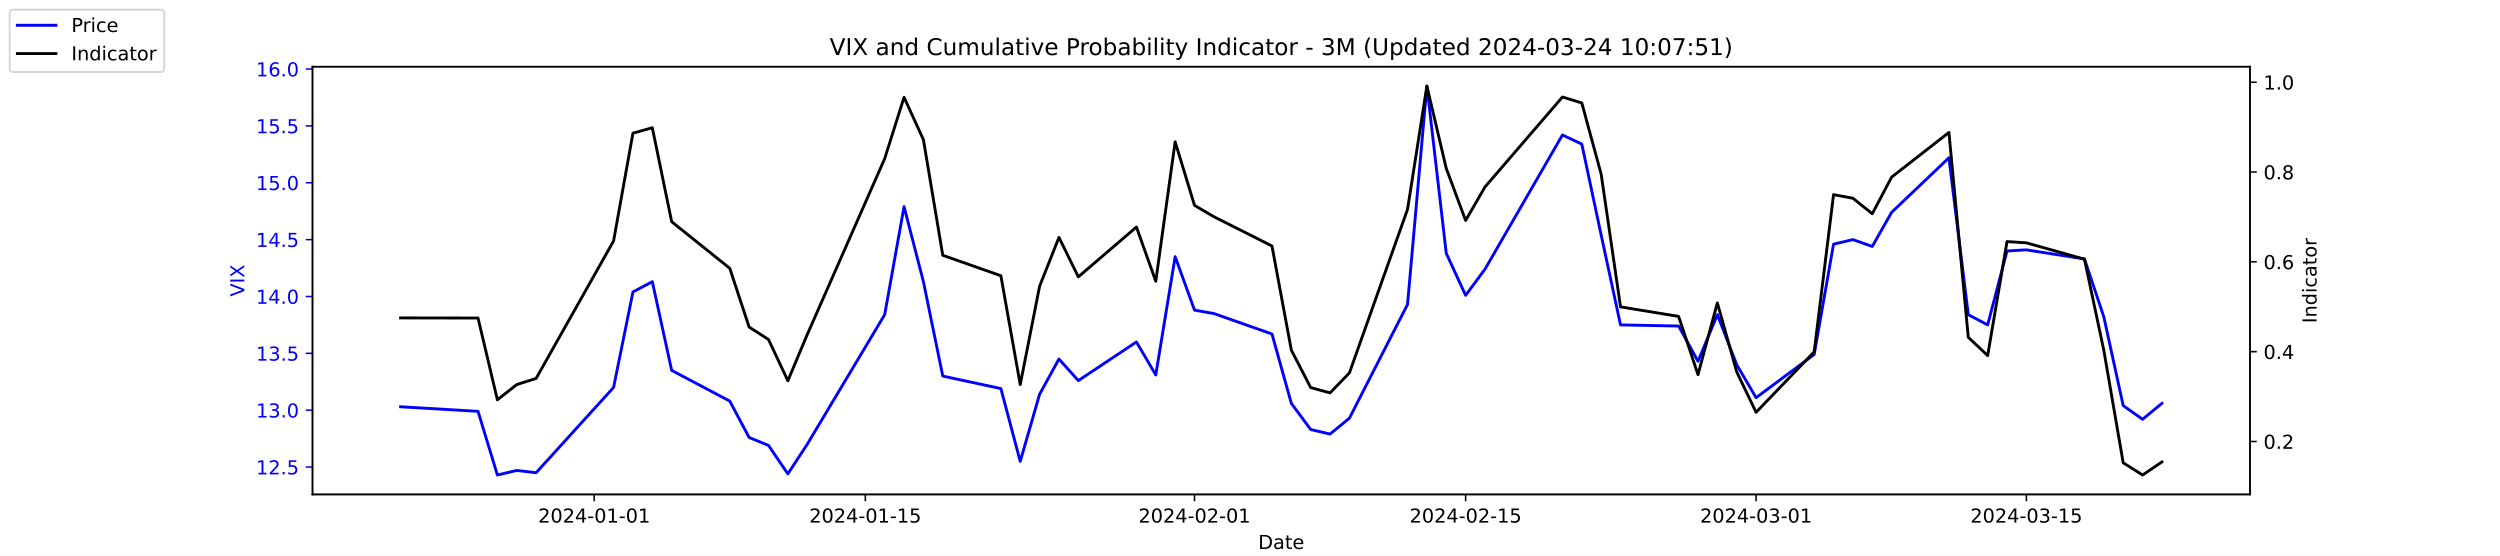
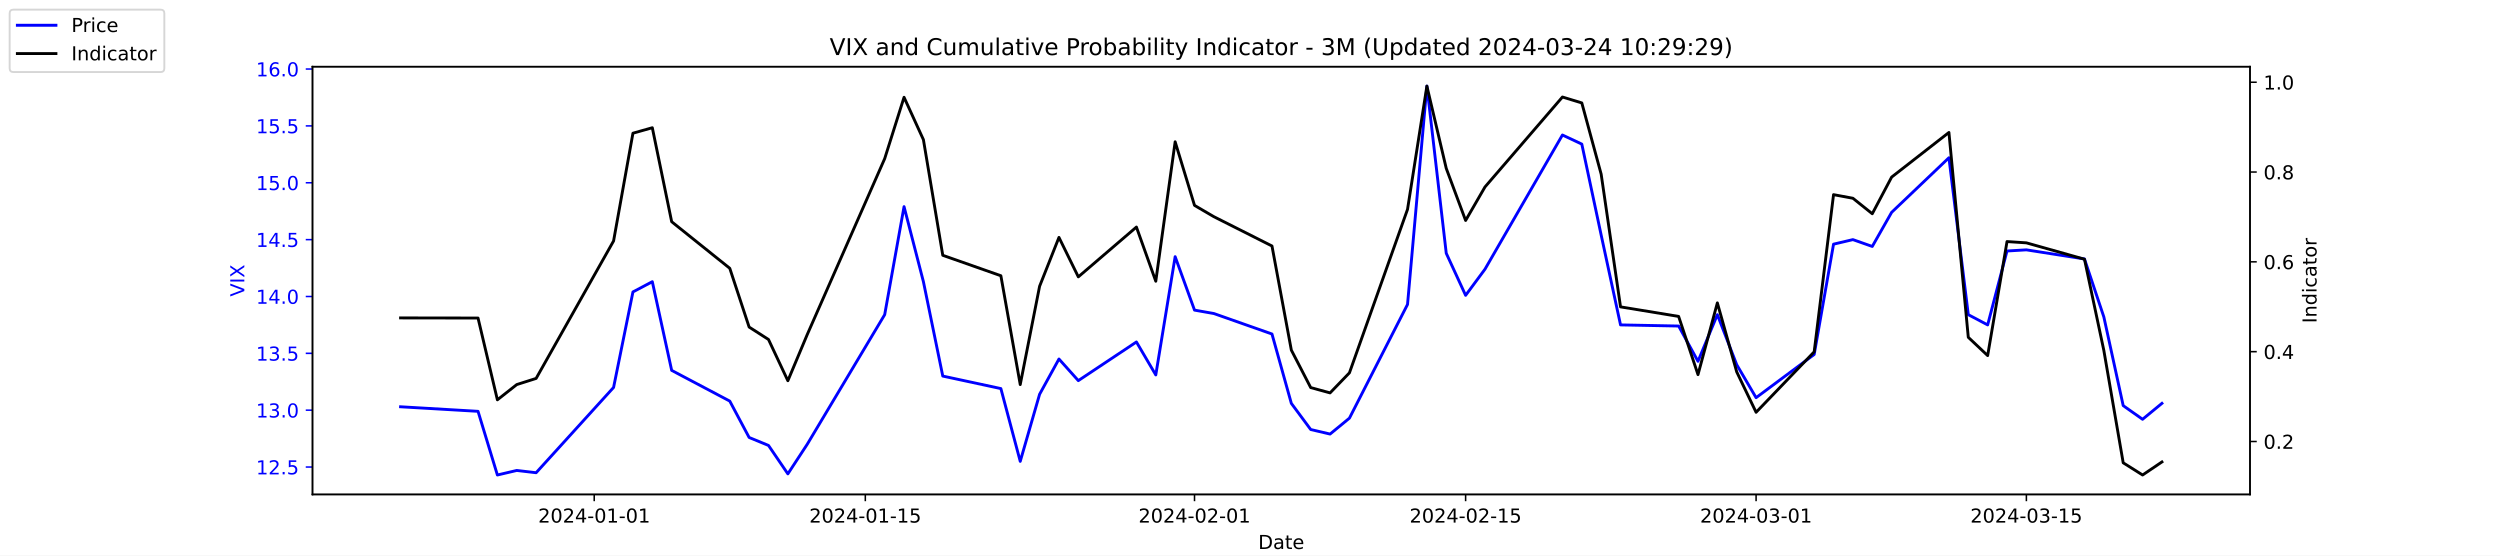
<svg xmlns="http://www.w3.org/2000/svg" xmlns:xlink="http://www.w3.org/1999/xlink" width="1296pt" height="288pt" viewBox="0 0 1296 288" version="1.1">
  <defs>
    <style type="text/css">*{stroke-linejoin: round; stroke-linecap: butt}</style>
  </defs>
  <g id="figure_1">
    <g id="patch_1">
      <path d="M 0 288  L 1296 288  L 1296 0  L 0 0  z " style="fill: #ffffff" />
    </g>
    <g id="axes_1">
      <g id="patch_2">
        <path d="M 162 256.32  L 1166.4 256.32  L 1166.4 34.56  L 162 34.56  z " style="fill: #ffffff" />
      </g>
      <g id="matplotlib.axis_1">
        <g id="xtick_1">
          <g id="line2d_1">
            <defs>
-               <path id="m70c6d968e6" d="M 0 0  L 0 3.5  " style="stroke: #000000; stroke-width: 0.8" />
+               <path id="m8b93d67612" d="M 0 0  L 0 3.5  " style="stroke: #000000; stroke-width: 0.8" />
            </defs>
            <g>
-               <use xlink:href="#m70c6d968e6" x="308.04" y="256.32" style="stroke: #000000; stroke-width: 0.8" />
+               <use xlink:href="#m8b93d67612" x="308.04" y="256.32" style="stroke: #000000; stroke-width: 0.8" />
            </g>
          </g>
          <g id="text_1">
            <g transform="translate(278.9824 270.9184) scale(0.1 -0.1)">
              <defs>
                <path id="DejaVuSans-32" d="M 1228 531  L 3431 531  L 3431 0  L 469 0  L 469 531  Q 828 903 1448 1529  Q 2069 2156 2228 2338  Q 2531 2678 2651 2914  Q 2772 3150 2772 3378  Q 2772 3750 2511 3984  Q 2250 4219 1831 4219  Q 1534 4219 1204 4116  Q 875 4013 500 3803  L 500 4441  Q 881 4594 1212 4672  Q 1544 4750 1819 4750  Q 2544 4750 2975 4387  Q 3406 4025 3406 3419  Q 3406 3131 3298 2873  Q 3191 2616 2906 2266  Q 2828 2175 2409 1742  Q 1991 1309 1228 531  z " transform="scale(0.015625)" />
                <path id="DejaVuSans-30" d="M 2034 4250  Q 1547 4250 1301 3770  Q 1056 3291 1056 2328  Q 1056 1369 1301 889  Q 1547 409 2034 409  Q 2525 409 2770 889  Q 3016 1369 3016 2328  Q 3016 3291 2770 3770  Q 2525 4250 2034 4250  z M 2034 4750  Q 2819 4750 3233 4129  Q 3647 3509 3647 2328  Q 3647 1150 3233 529  Q 2819 -91 2034 -91  Q 1250 -91 836 529  Q 422 1150 422 2328  Q 422 3509 836 4129  Q 1250 4750 2034 4750  z " transform="scale(0.015625)" />
                <path id="DejaVuSans-34" d="M 2419 4116  L 825 1625  L 2419 1625  L 2419 4116  z M 2253 4666  L 3047 4666  L 3047 1625  L 3713 1625  L 3713 1100  L 3047 1100  L 3047 0  L 2419 0  L 2419 1100  L 313 1100  L 313 1709  L 2253 4666  z " transform="scale(0.015625)" />
                <path id="DejaVuSans-2d" d="M 313 2009  L 1997 2009  L 1997 1497  L 313 1497  L 313 2009  z " transform="scale(0.015625)" />
                <path id="DejaVuSans-31" d="M 794 531  L 1825 531  L 1825 4091  L 703 3866  L 703 4441  L 1819 4666  L 2450 4666  L 2450 531  L 3481 531  L 3481 0  L 794 0  L 794 531  z " transform="scale(0.015625)" />
              </defs>
              <use xlink:href="#DejaVuSans-32" />
              <use xlink:href="#DejaVuSans-30" x="63.623" />
              <use xlink:href="#DejaVuSans-32" x="127.246" />
              <use xlink:href="#DejaVuSans-34" x="190.869" />
              <use xlink:href="#DejaVuSans-2d" x="254.492" />
              <use xlink:href="#DejaVuSans-30" x="290.576" />
              <use xlink:href="#DejaVuSans-31" x="354.199" />
              <use xlink:href="#DejaVuSans-2d" x="417.822" />
              <use xlink:href="#DejaVuSans-30" x="453.906" />
              <use xlink:href="#DejaVuSans-31" x="517.529" />
            </g>
          </g>
        </g>
        <g id="xtick_2">
          <g id="line2d_2">
            <g>
-               <use xlink:href="#m70c6d968e6" x="448.58" y="256.32" style="stroke: #000000; stroke-width: 0.8" />
+               <use xlink:href="#m8b93d67612" x="448.58" y="256.32" style="stroke: #000000; stroke-width: 0.8" />
            </g>
          </g>
          <g id="text_2">
            <g transform="translate(419.5222 270.9184) scale(0.1 -0.1)">
              <defs>
                <path id="DejaVuSans-35" d="M 691 4666  L 3169 4666  L 3169 4134  L 1269 4134  L 1269 2991  Q 1406 3038 1543 3061  Q 1681 3084 1819 3084  Q 2600 3084 3056 2656  Q 3513 2228 3513 1497  Q 3513 744 3044 326  Q 2575 -91 1722 -91  Q 1428 -91 1123 -41  Q 819 9 494 109  L 494 744  Q 775 591 1075 516  Q 1375 441 1709 441  Q 2250 441 2565 725  Q 2881 1009 2881 1497  Q 2881 1984 2565 2268  Q 2250 2553 1709 2553  Q 1456 2553 1204 2497  Q 953 2441 691 2322  L 691 4666  z " transform="scale(0.015625)" />
              </defs>
              <use xlink:href="#DejaVuSans-32" />
              <use xlink:href="#DejaVuSans-30" x="63.623" />
              <use xlink:href="#DejaVuSans-32" x="127.246" />
              <use xlink:href="#DejaVuSans-34" x="190.869" />
              <use xlink:href="#DejaVuSans-2d" x="254.492" />
              <use xlink:href="#DejaVuSans-30" x="290.576" />
              <use xlink:href="#DejaVuSans-31" x="354.199" />
              <use xlink:href="#DejaVuSans-2d" x="417.822" />
              <use xlink:href="#DejaVuSans-31" x="453.906" />
              <use xlink:href="#DejaVuSans-35" x="517.529" />
            </g>
          </g>
        </g>
        <g id="xtick_3">
          <g id="line2d_3">
            <g>
-               <use xlink:href="#m70c6d968e6" x="619.236" y="256.32" style="stroke: #000000; stroke-width: 0.8" />
+               <use xlink:href="#m8b93d67612" x="619.236" y="256.32" style="stroke: #000000; stroke-width: 0.8" />
            </g>
          </g>
          <g id="text_3">
            <g transform="translate(590.1778 270.9184) scale(0.1 -0.1)">
              <use xlink:href="#DejaVuSans-32" />
              <use xlink:href="#DejaVuSans-30" x="63.623" />
              <use xlink:href="#DejaVuSans-32" x="127.246" />
              <use xlink:href="#DejaVuSans-34" x="190.869" />
              <use xlink:href="#DejaVuSans-2d" x="254.492" />
              <use xlink:href="#DejaVuSans-30" x="290.576" />
              <use xlink:href="#DejaVuSans-32" x="354.199" />
              <use xlink:href="#DejaVuSans-2d" x="417.822" />
              <use xlink:href="#DejaVuSans-30" x="453.906" />
              <use xlink:href="#DejaVuSans-31" x="517.529" />
            </g>
          </g>
        </g>
        <g id="xtick_4">
          <g id="line2d_4">
            <g>
-               <use xlink:href="#m70c6d968e6" x="759.775" y="256.32" style="stroke: #000000; stroke-width: 0.8" />
+               <use xlink:href="#m8b93d67612" x="759.775" y="256.32" style="stroke: #000000; stroke-width: 0.8" />
            </g>
          </g>
          <g id="text_4">
            <g transform="translate(730.7177 270.9184) scale(0.1 -0.1)">
              <use xlink:href="#DejaVuSans-32" />
              <use xlink:href="#DejaVuSans-30" x="63.623" />
              <use xlink:href="#DejaVuSans-32" x="127.246" />
              <use xlink:href="#DejaVuSans-34" x="190.869" />
              <use xlink:href="#DejaVuSans-2d" x="254.492" />
              <use xlink:href="#DejaVuSans-30" x="290.576" />
              <use xlink:href="#DejaVuSans-32" x="354.199" />
              <use xlink:href="#DejaVuSans-2d" x="417.822" />
              <use xlink:href="#DejaVuSans-31" x="453.906" />
              <use xlink:href="#DejaVuSans-35" x="517.529" />
            </g>
          </g>
        </g>
        <g id="xtick_5">
          <g id="line2d_5">
            <g>
-               <use xlink:href="#m70c6d968e6" x="910.354" y="256.32" style="stroke: #000000; stroke-width: 0.8" />
+               <use xlink:href="#m8b93d67612" x="910.354" y="256.32" style="stroke: #000000; stroke-width: 0.8" />
            </g>
          </g>
          <g id="text_5">
            <g transform="translate(881.2961 270.9184) scale(0.1 -0.1)">
              <defs>
                <path id="DejaVuSans-33" d="M 2597 2516  Q 3050 2419 3304 2112  Q 3559 1806 3559 1356  Q 3559 666 3084 287  Q 2609 -91 1734 -91  Q 1441 -91 1130 -33  Q 819 25 488 141  L 488 750  Q 750 597 1062 519  Q 1375 441 1716 441  Q 2309 441 2620 675  Q 2931 909 2931 1356  Q 2931 1769 2642 2001  Q 2353 2234 1838 2234  L 1294 2234  L 1294 2753  L 1863 2753  Q 2328 2753 2575 2939  Q 2822 3125 2822 3475  Q 2822 3834 2567 4026  Q 2313 4219 1838 4219  Q 1578 4219 1281 4162  Q 984 4106 628 3988  L 628 4550  Q 988 4650 1302 4700  Q 1616 4750 1894 4750  Q 2613 4750 3031 4423  Q 3450 4097 3450 3541  Q 3450 3153 3228 2886  Q 3006 2619 2597 2516  z " transform="scale(0.015625)" />
              </defs>
              <use xlink:href="#DejaVuSans-32" />
              <use xlink:href="#DejaVuSans-30" x="63.623" />
              <use xlink:href="#DejaVuSans-32" x="127.246" />
              <use xlink:href="#DejaVuSans-34" x="190.869" />
              <use xlink:href="#DejaVuSans-2d" x="254.492" />
              <use xlink:href="#DejaVuSans-30" x="290.576" />
              <use xlink:href="#DejaVuSans-33" x="354.199" />
              <use xlink:href="#DejaVuSans-2d" x="417.822" />
              <use xlink:href="#DejaVuSans-30" x="453.906" />
              <use xlink:href="#DejaVuSans-31" x="517.529" />
            </g>
          </g>
        </g>
        <g id="xtick_6">
          <g id="line2d_6">
            <g>
-               <use xlink:href="#m70c6d968e6" x="1050.476" y="256.32" style="stroke: #000000; stroke-width: 0.8" />
+               <use xlink:href="#m8b93d67612" x="1050.476" y="256.32" style="stroke: #000000; stroke-width: 0.8" />
            </g>
          </g>
          <g id="text_6">
            <g transform="translate(1021.418 270.9184) scale(0.1 -0.1)">
              <use xlink:href="#DejaVuSans-32" />
              <use xlink:href="#DejaVuSans-30" x="63.623" />
              <use xlink:href="#DejaVuSans-32" x="127.246" />
              <use xlink:href="#DejaVuSans-34" x="190.869" />
              <use xlink:href="#DejaVuSans-2d" x="254.492" />
              <use xlink:href="#DejaVuSans-30" x="290.576" />
              <use xlink:href="#DejaVuSans-33" x="354.199" />
              <use xlink:href="#DejaVuSans-2d" x="417.822" />
              <use xlink:href="#DejaVuSans-31" x="453.906" />
              <use xlink:href="#DejaVuSans-35" x="517.529" />
            </g>
          </g>
        </g>
        <g id="text_7">
          <g transform="translate(652.2492 284.5966) scale(0.1 -0.1)">
            <defs>
              <path id="DejaVuSans-44" d="M 1259 4147  L 1259 519  L 2022 519  Q 2988 519 3436 956  Q 3884 1394 3884 2338  Q 3884 3275 3436 3711  Q 2988 4147 2022 4147  L 1259 4147  z M 628 4666  L 1925 4666  Q 3281 4666 3915 4102  Q 4550 3538 4550 2338  Q 4550 1131 3912 565  Q 3275 0 1925 0  L 628 0  L 628 4666  z " transform="scale(0.015625)" />
              <path id="DejaVuSans-61" d="M 2194 1759  Q 1497 1759 1228 1600  Q 959 1441 959 1056  Q 959 750 1161 570  Q 1363 391 1709 391  Q 2188 391 2477 730  Q 2766 1069 2766 1631  L 2766 1759  L 2194 1759  z M 3341 1997  L 3341 0  L 2766 0  L 2766 531  Q 2569 213 2275 61  Q 1981 -91 1556 -91  Q 1019 -91 701 211  Q 384 513 384 1019  Q 384 1609 779 1909  Q 1175 2209 1959 2209  L 2766 2209  L 2766 2266  Q 2766 2663 2505 2880  Q 2244 3097 1772 3097  Q 1472 3097 1187 3025  Q 903 2953 641 2809  L 641 3341  Q 956 3463 1253 3523  Q 1550 3584 1831 3584  Q 2591 3584 2966 3190  Q 3341 2797 3341 1997  z " transform="scale(0.015625)" />
              <path id="DejaVuSans-74" d="M 1172 4494  L 1172 3500  L 2356 3500  L 2356 3053  L 1172 3053  L 1172 1153  Q 1172 725 1289 603  Q 1406 481 1766 481  L 2356 481  L 2356 0  L 1766 0  Q 1100 0 847 248  Q 594 497 594 1153  L 594 3053  L 172 3053  L 172 3500  L 594 3500  L 594 4494  L 1172 4494  z " transform="scale(0.015625)" />
              <path id="DejaVuSans-65" d="M 3597 1894  L 3597 1613  L 953 1613  Q 991 1019 1311 708  Q 1631 397 2203 397  Q 2534 397 2845 478  Q 3156 559 3463 722  L 3463 178  Q 3153 47 2828 -22  Q 2503 -91 2169 -91  Q 1331 -91 842 396  Q 353 884 353 1716  Q 353 2575 817 3079  Q 1281 3584 2069 3584  Q 2775 3584 3186 3129  Q 3597 2675 3597 1894  z M 3022 2063  Q 3016 2534 2758 2815  Q 2500 3097 2075 3097  Q 1594 3097 1305 2825  Q 1016 2553 972 2059  L 3022 2063  z " transform="scale(0.015625)" />
            </defs>
            <use xlink:href="#DejaVuSans-44" />
            <use xlink:href="#DejaVuSans-61" x="77.002" />
            <use xlink:href="#DejaVuSans-74" x="138.281" />
            <use xlink:href="#DejaVuSans-65" x="177.49" />
          </g>
        </g>
      </g>
      <g id="matplotlib.axis_2">
        <g id="ytick_1">
          <g id="line2d_7">
            <defs>
-               <path id="m05bf8fa65f" d="M 0 0  L -3.5 0  " style="stroke: #0000ff; stroke-width: 0.8" />
+               <path id="mfeb96a9698" d="M 0 0  L -3.5 0  " style="stroke: #0000ff; stroke-width: 0.8" />
            </defs>
            <g>
-               <use xlink:href="#m05bf8fa65f" x="162" y="242.114" style="fill: #0000ff; stroke: #0000ff; stroke-width: 0.8" />
+               <use xlink:href="#mfeb96a9698" x="162" y="242.114" style="fill: #0000ff; stroke: #0000ff; stroke-width: 0.8" />
            </g>
          </g>
          <g id="text_8">
            <g style="fill: #0000ff" transform="translate(132.7344 245.9129) scale(0.1 -0.1)">
              <defs>
                <path id="DejaVuSans-2e" d="M 684 794  L 1344 794  L 1344 0  L 684 0  L 684 794  z " transform="scale(0.015625)" />
              </defs>
              <use xlink:href="#DejaVuSans-31" />
              <use xlink:href="#DejaVuSans-32" x="63.623" />
              <use xlink:href="#DejaVuSans-2e" x="127.246" />
              <use xlink:href="#DejaVuSans-35" x="159.033" />
            </g>
          </g>
        </g>
        <g id="ytick_2">
          <g id="line2d_8">
            <g>
-               <use xlink:href="#m05bf8fa65f" x="162" y="212.64" style="fill: #0000ff; stroke: #0000ff; stroke-width: 0.8" />
+               <use xlink:href="#mfeb96a9698" x="162" y="212.64" style="fill: #0000ff; stroke: #0000ff; stroke-width: 0.8" />
            </g>
          </g>
          <g id="text_9">
            <g style="fill: #0000ff" transform="translate(132.7344 216.4392) scale(0.1 -0.1)">
              <use xlink:href="#DejaVuSans-31" />
              <use xlink:href="#DejaVuSans-33" x="63.623" />
              <use xlink:href="#DejaVuSans-2e" x="127.246" />
              <use xlink:href="#DejaVuSans-30" x="159.033" />
            </g>
          </g>
        </g>
        <g id="ytick_3">
          <g id="line2d_9">
            <g>
-               <use xlink:href="#m05bf8fa65f" x="162" y="183.166" style="fill: #0000ff; stroke: #0000ff; stroke-width: 0.8" />
+               <use xlink:href="#mfeb96a9698" x="162" y="183.166" style="fill: #0000ff; stroke: #0000ff; stroke-width: 0.8" />
            </g>
          </g>
          <g id="text_10">
            <g style="fill: #0000ff" transform="translate(132.7344 186.9656) scale(0.1 -0.1)">
              <use xlink:href="#DejaVuSans-31" />
              <use xlink:href="#DejaVuSans-33" x="63.623" />
              <use xlink:href="#DejaVuSans-2e" x="127.246" />
              <use xlink:href="#DejaVuSans-35" x="159.033" />
            </g>
          </g>
        </g>
        <g id="ytick_4">
          <g id="line2d_10">
            <g>
-               <use xlink:href="#m05bf8fa65f" x="162" y="153.693" style="fill: #0000ff; stroke: #0000ff; stroke-width: 0.8" />
+               <use xlink:href="#mfeb96a9698" x="162" y="153.693" style="fill: #0000ff; stroke: #0000ff; stroke-width: 0.8" />
            </g>
          </g>
          <g id="text_11">
            <g style="fill: #0000ff" transform="translate(132.7344 157.4919) scale(0.1 -0.1)">
              <use xlink:href="#DejaVuSans-31" />
              <use xlink:href="#DejaVuSans-34" x="63.623" />
              <use xlink:href="#DejaVuSans-2e" x="127.246" />
              <use xlink:href="#DejaVuSans-30" x="159.033" />
            </g>
          </g>
        </g>
        <g id="ytick_5">
          <g id="line2d_11">
            <g>
-               <use xlink:href="#m05bf8fa65f" x="162" y="124.219" style="fill: #0000ff; stroke: #0000ff; stroke-width: 0.8" />
+               <use xlink:href="#mfeb96a9698" x="162" y="124.219" style="fill: #0000ff; stroke: #0000ff; stroke-width: 0.8" />
            </g>
          </g>
          <g id="text_12">
            <g style="fill: #0000ff" transform="translate(132.7344 128.0182) scale(0.1 -0.1)">
              <use xlink:href="#DejaVuSans-31" />
              <use xlink:href="#DejaVuSans-34" x="63.623" />
              <use xlink:href="#DejaVuSans-2e" x="127.246" />
              <use xlink:href="#DejaVuSans-35" x="159.033" />
            </g>
          </g>
        </g>
        <g id="ytick_6">
          <g id="line2d_12">
            <g>
-               <use xlink:href="#m05bf8fa65f" x="162" y="94.745" style="fill: #0000ff; stroke: #0000ff; stroke-width: 0.8" />
+               <use xlink:href="#mfeb96a9698" x="162" y="94.745" style="fill: #0000ff; stroke: #0000ff; stroke-width: 0.8" />
            </g>
          </g>
          <g id="text_13">
            <g style="fill: #0000ff" transform="translate(132.7344 98.5445) scale(0.1 -0.1)">
              <use xlink:href="#DejaVuSans-31" />
              <use xlink:href="#DejaVuSans-35" x="63.623" />
              <use xlink:href="#DejaVuSans-2e" x="127.246" />
              <use xlink:href="#DejaVuSans-30" x="159.033" />
            </g>
          </g>
        </g>
        <g id="ytick_7">
          <g id="line2d_13">
            <g>
-               <use xlink:href="#m05bf8fa65f" x="162" y="65.272" style="fill: #0000ff; stroke: #0000ff; stroke-width: 0.8" />
+               <use xlink:href="#mfeb96a9698" x="162" y="65.272" style="fill: #0000ff; stroke: #0000ff; stroke-width: 0.8" />
            </g>
          </g>
          <g id="text_14">
            <g style="fill: #0000ff" transform="translate(132.7344 69.07082) scale(0.1 -0.1)">
              <use xlink:href="#DejaVuSans-31" />
              <use xlink:href="#DejaVuSans-35" x="63.623" />
              <use xlink:href="#DejaVuSans-2e" x="127.246" />
              <use xlink:href="#DejaVuSans-35" x="159.033" />
            </g>
          </g>
        </g>
        <g id="ytick_8">
          <g id="line2d_14">
            <g>
-               <use xlink:href="#m05bf8fa65f" x="162" y="35.798" style="fill: #0000ff; stroke: #0000ff; stroke-width: 0.8" />
+               <use xlink:href="#mfeb96a9698" x="162" y="35.798" style="fill: #0000ff; stroke: #0000ff; stroke-width: 0.8" />
            </g>
          </g>
          <g id="text_15">
            <g style="fill: #0000ff" transform="translate(132.7344 39.59714) scale(0.1 -0.1)">
              <defs>
                <path id="DejaVuSans-36" d="M 2113 2584  Q 1688 2584 1439 2293  Q 1191 2003 1191 1497  Q 1191 994 1439 701  Q 1688 409 2113 409  Q 2538 409 2786 701  Q 3034 994 3034 1497  Q 3034 2003 2786 2293  Q 2538 2584 2113 2584  z M 3366 4563  L 3366 3988  Q 3128 4100 2886 4159  Q 2644 4219 2406 4219  Q 1781 4219 1451 3797  Q 1122 3375 1075 2522  Q 1259 2794 1537 2939  Q 1816 3084 2150 3084  Q 2853 3084 3261 2657  Q 3669 2231 3669 1497  Q 3669 778 3244 343  Q 2819 -91 2113 -91  Q 1303 -91 875 529  Q 447 1150 447 2328  Q 447 3434 972 4092  Q 1497 4750 2381 4750  Q 2619 4750 2861 4703  Q 3103 4656 3366 4563  z " transform="scale(0.015625)" />
              </defs>
              <use xlink:href="#DejaVuSans-31" />
              <use xlink:href="#DejaVuSans-36" x="63.623" />
              <use xlink:href="#DejaVuSans-2e" x="127.246" />
              <use xlink:href="#DejaVuSans-30" x="159.033" />
            </g>
          </g>
        </g>
        <g id="text_16">
          <g style="fill: #0000ff" transform="translate(126.6547 153.7603) rotate(-90) scale(0.1 -0.1)">
            <defs>
              <path id="DejaVuSans-56" d="M 1831 0  L 50 4666  L 709 4666  L 2188 738  L 3669 4666  L 4325 4666  L 2547 0  L 1831 0  z " transform="scale(0.015625)" />
              <path id="DejaVuSans-49" d="M 628 4666  L 1259 4666  L 1259 0  L 628 0  L 628 4666  z " transform="scale(0.015625)" />
              <path id="DejaVuSans-58" d="M 403 4666  L 1081 4666  L 2241 2931  L 3406 4666  L 4084 4666  L 2584 2425  L 4184 0  L 3506 0  L 2194 1984  L 872 0  L 191 0  L 1856 2491  L 403 4666  z " transform="scale(0.015625)" />
            </defs>
            <use xlink:href="#DejaVuSans-56" />
            <use xlink:href="#DejaVuSans-49" x="68.408" />
            <use xlink:href="#DejaVuSans-58" x="97.9" />
          </g>
        </g>
      </g>
      <g id="line2d_15">
-         <path d="M 207.655 210.872  L 247.809 213.23  L 257.847 246.24  L 267.886 243.882  L 277.924 245.061  L 318.079 200.851  L 328.117 151.335  L 338.156 146.029  L 348.194 192.008  L 378.31 207.924  L 388.349 226.787  L 398.387 230.914  L 408.426 245.651  L 418.464 230.324  L 458.619 163.124  L 468.657 107.124  L 478.696 146.029  L 488.734 194.956  L 518.85 201.44  L 528.889 239.166  L 538.927 204.387  L 548.966 186.114  L 559.004 197.314  L 589.12 177.272  L 599.158 194.366  L 609.197 133.061  L 619.236 160.766  L 629.274 162.535  L 659.39 173.145  L 669.428 209.103  L 679.467 222.661  L 689.506 225.019  L 699.544 216.766  L 729.66 157.819  L 739.698 44.64  L 749.737 131.293  L 759.775 153.103  L 769.814 139.545  L 809.968 69.987  L 820.007 74.703  L 830.045 121.861  L 840.084 168.429  L 870.2 169.019  L 880.238 187.293  L 890.277 163.124  L 900.315 189.061  L 910.354 206.156  L 940.47 183.756  L 950.508 126.577  L 960.547 124.219  L 970.585 127.756  L 980.624 110.072  L 1010.321 81.777  L 1020.36 163.124  L 1030.398 168.429  L 1040.437 130.114  L 1050.476 129.524  L 1080.591 134.24  L 1090.63 164.303  L 1100.668 210.282  L 1110.707 217.356  L 1120.745 209.103  " clip-path="url(#p8cb2052881)" style="fill: none; stroke: #0000ff; stroke-width: 1.5; stroke-linecap: square" />
+         <path d="M 207.655 210.872  L 247.809 213.23  L 257.847 246.24  L 267.886 243.882  L 277.924 245.061  L 318.079 200.851  L 328.117 151.335  L 338.156 146.029  L 348.194 192.008  L 378.31 207.924  L 388.349 226.787  L 398.387 230.914  L 408.426 245.651  L 418.464 230.324  L 458.619 163.124  L 468.657 107.124  L 478.696 146.029  L 488.734 194.956  L 518.85 201.44  L 528.889 239.166  L 538.927 204.387  L 548.966 186.114  L 559.004 197.314  L 589.12 177.272  L 599.158 194.366  L 609.197 133.061  L 619.236 160.766  L 629.274 162.535  L 659.39 173.145  L 669.428 209.103  L 679.467 222.661  L 689.506 225.019  L 699.544 216.766  L 729.66 157.819  L 739.698 44.64  L 749.737 131.293  L 759.775 153.103  L 769.814 139.545  L 809.968 69.987  L 820.007 74.703  L 830.045 121.861  L 840.084 168.429  L 870.2 169.019  L 880.238 187.293  L 890.277 163.124  L 900.315 189.061  L 910.354 206.156  L 940.47 183.756  L 950.508 126.577  L 960.547 124.219  L 970.585 127.756  L 980.624 110.072  L 1010.321 81.777  L 1020.36 163.124  L 1030.398 168.429  L 1040.437 130.114  L 1050.476 129.524  L 1080.591 134.24  L 1090.63 164.303  L 1100.668 210.282  L 1110.707 217.356  L 1120.745 209.103  " clip-path="url(#pe2605abf0c)" style="fill: none; stroke: #0000ff; stroke-width: 1.5; stroke-linecap: square" />
      </g>
      <g id="patch_3">
        <path d="M 162 256.32  L 162 34.56  " style="fill: none; stroke: #000000; stroke-width: 0.8; stroke-linejoin: miter; stroke-linecap: square" />
      </g>
      <g id="patch_4">
        <path d="M 1166.4 256.32  L 1166.4 34.56  " style="fill: none; stroke: #000000; stroke-width: 0.8; stroke-linejoin: miter; stroke-linecap: square" />
      </g>
      <g id="patch_5">
        <path d="M 162 256.32  L 1166.4 256.32  " style="fill: none; stroke: #000000; stroke-width: 0.8; stroke-linejoin: miter; stroke-linecap: square" />
      </g>
      <g id="patch_6">
        <path d="M 162 34.56  L 1166.4 34.56  " style="fill: none; stroke: #000000; stroke-width: 0.8; stroke-linejoin: miter; stroke-linecap: square" />
      </g>
    </g>
    <g id="axes_2">
      <g id="matplotlib.axis_3">
        <g id="ytick_9">
          <g id="line2d_16">
            <defs>
-               <path id="m23b1161684" d="M 0 0  L 3.5 0  " style="stroke: #000000; stroke-width: 0.8" />
+               <path id="m083ac31905" d="M 0 0  L 3.5 0  " style="stroke: #000000; stroke-width: 0.8" />
            </defs>
            <g>
-               <use xlink:href="#m23b1161684" x="1166.4" y="228.861" style="stroke: #000000; stroke-width: 0.8" />
+               <use xlink:href="#m083ac31905" x="1166.4" y="228.861" style="stroke: #000000; stroke-width: 0.8" />
            </g>
          </g>
          <g id="text_17">
            <g transform="translate(1173.4 232.6604) scale(0.1 -0.1)">
              <use xlink:href="#DejaVuSans-30" />
              <use xlink:href="#DejaVuSans-2e" x="63.623" />
              <use xlink:href="#DejaVuSans-32" x="95.41" />
            </g>
          </g>
        </g>
        <g id="ytick_10">
          <g id="line2d_17">
            <g>
-               <use xlink:href="#m23b1161684" x="1166.4" y="182.303" style="stroke: #000000; stroke-width: 0.8" />
+               <use xlink:href="#m083ac31905" x="1166.4" y="182.303" style="stroke: #000000; stroke-width: 0.8" />
            </g>
          </g>
          <g id="text_18">
            <g transform="translate(1173.4 186.1018) scale(0.1 -0.1)">
              <use xlink:href="#DejaVuSans-30" />
              <use xlink:href="#DejaVuSans-2e" x="63.623" />
              <use xlink:href="#DejaVuSans-34" x="95.41" />
            </g>
          </g>
        </g>
        <g id="ytick_11">
          <g id="line2d_18">
            <g>
-               <use xlink:href="#m23b1161684" x="1166.4" y="135.744" style="stroke: #000000; stroke-width: 0.8" />
+               <use xlink:href="#m083ac31905" x="1166.4" y="135.744" style="stroke: #000000; stroke-width: 0.8" />
            </g>
          </g>
          <g id="text_19">
            <g transform="translate(1173.4 139.5431) scale(0.1 -0.1)">
              <use xlink:href="#DejaVuSans-30" />
              <use xlink:href="#DejaVuSans-2e" x="63.623" />
              <use xlink:href="#DejaVuSans-36" x="95.41" />
            </g>
          </g>
        </g>
        <g id="ytick_12">
          <g id="line2d_19">
            <g>
-               <use xlink:href="#m23b1161684" x="1166.4" y="89.185" style="stroke: #000000; stroke-width: 0.8" />
+               <use xlink:href="#m083ac31905" x="1166.4" y="89.185" style="stroke: #000000; stroke-width: 0.8" />
            </g>
          </g>
          <g id="text_20">
            <g transform="translate(1173.4 92.98443) scale(0.1 -0.1)">
              <defs>
                <path id="DejaVuSans-38" d="M 2034 2216  Q 1584 2216 1326 1975  Q 1069 1734 1069 1313  Q 1069 891 1326 650  Q 1584 409 2034 409  Q 2484 409 2743 651  Q 3003 894 3003 1313  Q 3003 1734 2745 1975  Q 2488 2216 2034 2216  z M 1403 2484  Q 997 2584 770 2862  Q 544 3141 544 3541  Q 544 4100 942 4425  Q 1341 4750 2034 4750  Q 2731 4750 3128 4425  Q 3525 4100 3525 3541  Q 3525 3141 3298 2862  Q 3072 2584 2669 2484  Q 3125 2378 3379 2068  Q 3634 1759 3634 1313  Q 3634 634 3220 271  Q 2806 -91 2034 -91  Q 1263 -91 848 271  Q 434 634 434 1313  Q 434 1759 690 2068  Q 947 2378 1403 2484  z M 1172 3481  Q 1172 3119 1398 2916  Q 1625 2713 2034 2713  Q 2441 2713 2670 2916  Q 2900 3119 2900 3481  Q 2900 3844 2670 4047  Q 2441 4250 2034 4250  Q 1625 4250 1398 4047  Q 1172 3844 1172 3481  z " transform="scale(0.015625)" />
              </defs>
              <use xlink:href="#DejaVuSans-30" />
              <use xlink:href="#DejaVuSans-2e" x="63.623" />
              <use xlink:href="#DejaVuSans-38" x="95.41" />
            </g>
          </g>
        </g>
        <g id="ytick_13">
          <g id="line2d_20">
            <g>
-               <use xlink:href="#m23b1161684" x="1166.4" y="42.627" style="stroke: #000000; stroke-width: 0.8" />
+               <use xlink:href="#m083ac31905" x="1166.4" y="42.627" style="stroke: #000000; stroke-width: 0.8" />
            </g>
          </g>
          <g id="text_21">
            <g transform="translate(1173.4 46.42577) scale(0.1 -0.1)">
              <use xlink:href="#DejaVuSans-31" />
              <use xlink:href="#DejaVuSans-2e" x="63.623" />
              <use xlink:href="#DejaVuSans-30" x="95.41" />
            </g>
          </g>
        </g>
        <g id="text_22">
          <g transform="translate(1200.902 167.5353) rotate(-90) scale(0.1 -0.1)">
            <defs>
              <path id="DejaVuSans-6e" d="M 3513 2113  L 3513 0  L 2938 0  L 2938 2094  Q 2938 2591 2744 2837  Q 2550 3084 2163 3084  Q 1697 3084 1428 2787  Q 1159 2491 1159 1978  L 1159 0  L 581 0  L 581 3500  L 1159 3500  L 1159 2956  Q 1366 3272 1645 3428  Q 1925 3584 2291 3584  Q 2894 3584 3203 3211  Q 3513 2838 3513 2113  z " transform="scale(0.015625)" />
              <path id="DejaVuSans-64" d="M 2906 2969  L 2906 4863  L 3481 4863  L 3481 0  L 2906 0  L 2906 525  Q 2725 213 2448 61  Q 2172 -91 1784 -91  Q 1150 -91 751 415  Q 353 922 353 1747  Q 353 2572 751 3078  Q 1150 3584 1784 3584  Q 2172 3584 2448 3432  Q 2725 3281 2906 2969  z M 947 1747  Q 947 1113 1208 752  Q 1469 391 1925 391  Q 2381 391 2643 752  Q 2906 1113 2906 1747  Q 2906 2381 2643 2742  Q 2381 3103 1925 3103  Q 1469 3103 1208 2742  Q 947 2381 947 1747  z " transform="scale(0.015625)" />
              <path id="DejaVuSans-69" d="M 603 3500  L 1178 3500  L 1178 0  L 603 0  L 603 3500  z M 603 4863  L 1178 4863  L 1178 4134  L 603 4134  L 603 4863  z " transform="scale(0.015625)" />
              <path id="DejaVuSans-63" d="M 3122 3366  L 3122 2828  Q 2878 2963 2633 3030  Q 2388 3097 2138 3097  Q 1578 3097 1268 2742  Q 959 2388 959 1747  Q 959 1106 1268 751  Q 1578 397 2138 397  Q 2388 397 2633 464  Q 2878 531 3122 666  L 3122 134  Q 2881 22 2623 -34  Q 2366 -91 2075 -91  Q 1284 -91 818 406  Q 353 903 353 1747  Q 353 2603 823 3093  Q 1294 3584 2113 3584  Q 2378 3584 2631 3529  Q 2884 3475 3122 3366  z " transform="scale(0.015625)" />
              <path id="DejaVuSans-6f" d="M 1959 3097  Q 1497 3097 1228 2736  Q 959 2375 959 1747  Q 959 1119 1226 758  Q 1494 397 1959 397  Q 2419 397 2687 759  Q 2956 1122 2956 1747  Q 2956 2369 2687 2733  Q 2419 3097 1959 3097  z M 1959 3584  Q 2709 3584 3137 3096  Q 3566 2609 3566 1747  Q 3566 888 3137 398  Q 2709 -91 1959 -91  Q 1206 -91 779 398  Q 353 888 353 1747  Q 353 2609 779 3096  Q 1206 3584 1959 3584  z " transform="scale(0.015625)" />
              <path id="DejaVuSans-72" d="M 2631 2963  Q 2534 3019 2420 3045  Q 2306 3072 2169 3072  Q 1681 3072 1420 2755  Q 1159 2438 1159 1844  L 1159 0  L 581 0  L 581 3500  L 1159 3500  L 1159 2956  Q 1341 3275 1631 3429  Q 1922 3584 2338 3584  Q 2397 3584 2469 3576  Q 2541 3569 2628 3553  L 2631 2963  z " transform="scale(0.015625)" />
            </defs>
            <use xlink:href="#DejaVuSans-49" />
            <use xlink:href="#DejaVuSans-6e" x="29.492" />
            <use xlink:href="#DejaVuSans-64" x="92.871" />
            <use xlink:href="#DejaVuSans-69" x="156.348" />
            <use xlink:href="#DejaVuSans-63" x="184.131" />
            <use xlink:href="#DejaVuSans-61" x="239.111" />
            <use xlink:href="#DejaVuSans-74" x="300.391" />
            <use xlink:href="#DejaVuSans-6f" x="339.6" />
            <use xlink:href="#DejaVuSans-72" x="400.781" />
          </g>
        </g>
      </g>
      <g id="line2d_21">
-         <path d="M 207.655 164.809  L 247.809 164.871  L 257.847 207.267  L 267.886 199.363  L 277.924 196.174  L 318.079 124.909  L 328.117 69.054  L 338.156 66.216  L 348.194 114.944  L 378.31 139.088  L 388.349 169.556  L 398.387 175.985  L 408.426 197.367  L 418.464 173.453  L 458.619 82.25  L 468.657 50.431  L 478.696 72.403  L 488.734 132.345  L 518.85 142.945  L 528.889 199.363  L 538.927 148.397  L 548.966 123.071  L 559.004 143.524  L 589.12 117.707  L 599.158 145.787  L 609.197 73.504  L 619.236 106.471  L 629.274 112.335  L 659.39 127.52  L 669.428 181.495  L 679.467 200.923  L 689.506 203.676  L 699.544 193.281  L 729.66 108.53  L 739.698 44.64  L 749.737 87.294  L 759.775 114.286  L 769.814 96.915  L 809.968 50.293  L 820.007 53.356  L 830.045 90.298  L 840.084 159.085  L 870.2 164.036  L 880.238 194.203  L 890.277 157.012  L 900.315 192.791  L 910.354 213.729  L 940.47 182.391  L 950.508 100.91  L 960.547 102.777  L 970.585 110.806  L 980.624 91.81  L 1010.321 68.668  L 1020.36 174.857  L 1030.398 184.334  L 1040.437 125.227  L 1050.476 125.892  L 1080.591 134.368  L 1090.63 181.671  L 1100.668 239.913  L 1110.707 246.24  L 1120.745 239.472  " clip-path="url(#p8cb2052881)" style="fill: none; stroke: #000000; stroke-width: 1.5; stroke-linecap: square" />
+         <path d="M 207.655 164.809  L 247.809 164.871  L 257.847 207.267  L 267.886 199.363  L 277.924 196.174  L 318.079 124.909  L 328.117 69.054  L 338.156 66.216  L 348.194 114.944  L 378.31 139.088  L 388.349 169.556  L 398.387 175.985  L 408.426 197.367  L 418.464 173.453  L 458.619 82.25  L 468.657 50.431  L 478.696 72.403  L 488.734 132.345  L 518.85 142.945  L 528.889 199.363  L 538.927 148.397  L 548.966 123.071  L 559.004 143.524  L 589.12 117.707  L 599.158 145.787  L 609.197 73.504  L 619.236 106.471  L 629.274 112.335  L 659.39 127.52  L 669.428 181.495  L 679.467 200.923  L 689.506 203.676  L 699.544 193.281  L 729.66 108.53  L 739.698 44.64  L 749.737 87.294  L 759.775 114.286  L 769.814 96.915  L 809.968 50.293  L 820.007 53.356  L 830.045 90.298  L 840.084 159.085  L 870.2 164.036  L 880.238 194.203  L 890.277 157.012  L 900.315 192.791  L 910.354 213.729  L 940.47 182.391  L 950.508 100.91  L 960.547 102.777  L 970.585 110.806  L 980.624 91.81  L 1010.321 68.668  L 1020.36 174.857  L 1030.398 184.334  L 1040.437 125.227  L 1050.476 125.892  L 1080.591 134.368  L 1090.63 181.671  L 1100.668 239.913  L 1110.707 246.24  L 1120.745 239.472  " clip-path="url(#pe2605abf0c)" style="fill: none; stroke: #000000; stroke-width: 1.5; stroke-linecap: square" />
      </g>
      <g id="patch_7">
        <path d="M 162 256.32  L 162 34.56  " style="fill: none; stroke: #000000; stroke-width: 0.8; stroke-linejoin: miter; stroke-linecap: square" />
      </g>
      <g id="patch_8">
        <path d="M 1166.4 256.32  L 1166.4 34.56  " style="fill: none; stroke: #000000; stroke-width: 0.8; stroke-linejoin: miter; stroke-linecap: square" />
      </g>
      <g id="patch_9">
        <path d="M 162 256.32  L 1166.4 256.32  " style="fill: none; stroke: #000000; stroke-width: 0.8; stroke-linejoin: miter; stroke-linecap: square" />
      </g>
      <g id="patch_10">
        <path d="M 162 34.56  L 1166.4 34.56  " style="fill: none; stroke: #000000; stroke-width: 0.8; stroke-linejoin: miter; stroke-linecap: square" />
      </g>
      <g id="text_23">
        <g transform="translate(430.0941 28.56) scale(0.12 -0.12)">
          <defs>
            <path id="DejaVuSans-20" transform="scale(0.015625)" />
            <path id="DejaVuSans-43" d="M 4122 4306  L 4122 3641  Q 3803 3938 3442 4084  Q 3081 4231 2675 4231  Q 1875 4231 1450 3742  Q 1025 3253 1025 2328  Q 1025 1406 1450 917  Q 1875 428 2675 428  Q 3081 428 3442 575  Q 3803 722 4122 1019  L 4122 359  Q 3791 134 3420 21  Q 3050 -91 2638 -91  Q 1578 -91 968 557  Q 359 1206 359 2328  Q 359 3453 968 4101  Q 1578 4750 2638 4750  Q 3056 4750 3426 4639  Q 3797 4528 4122 4306  z " transform="scale(0.015625)" />
            <path id="DejaVuSans-75" d="M 544 1381  L 544 3500  L 1119 3500  L 1119 1403  Q 1119 906 1312 657  Q 1506 409 1894 409  Q 2359 409 2629 706  Q 2900 1003 2900 1516  L 2900 3500  L 3475 3500  L 3475 0  L 2900 0  L 2900 538  Q 2691 219 2414 64  Q 2138 -91 1772 -91  Q 1169 -91 856 284  Q 544 659 544 1381  z M 1991 3584  L 1991 3584  z " transform="scale(0.015625)" />
            <path id="DejaVuSans-6d" d="M 3328 2828  Q 3544 3216 3844 3400  Q 4144 3584 4550 3584  Q 5097 3584 5394 3201  Q 5691 2819 5691 2113  L 5691 0  L 5113 0  L 5113 2094  Q 5113 2597 4934 2840  Q 4756 3084 4391 3084  Q 3944 3084 3684 2787  Q 3425 2491 3425 1978  L 3425 0  L 2847 0  L 2847 2094  Q 2847 2600 2669 2842  Q 2491 3084 2119 3084  Q 1678 3084 1418 2786  Q 1159 2488 1159 1978  L 1159 0  L 581 0  L 581 3500  L 1159 3500  L 1159 2956  Q 1356 3278 1631 3431  Q 1906 3584 2284 3584  Q 2666 3584 2933 3390  Q 3200 3197 3328 2828  z " transform="scale(0.015625)" />
            <path id="DejaVuSans-6c" d="M 603 4863  L 1178 4863  L 1178 0  L 603 0  L 603 4863  z " transform="scale(0.015625)" />
            <path id="DejaVuSans-76" d="M 191 3500  L 800 3500  L 1894 563  L 2988 3500  L 3597 3500  L 2284 0  L 1503 0  L 191 3500  z " transform="scale(0.015625)" />
            <path id="DejaVuSans-50" d="M 1259 4147  L 1259 2394  L 2053 2394  Q 2494 2394 2734 2622  Q 2975 2850 2975 3272  Q 2975 3691 2734 3919  Q 2494 4147 2053 4147  L 1259 4147  z M 628 4666  L 2053 4666  Q 2838 4666 3239 4311  Q 3641 3956 3641 3272  Q 3641 2581 3239 2228  Q 2838 1875 2053 1875  L 1259 1875  L 1259 0  L 628 0  L 628 4666  z " transform="scale(0.015625)" />
            <path id="DejaVuSans-62" d="M 3116 1747  Q 3116 2381 2855 2742  Q 2594 3103 2138 3103  Q 1681 3103 1420 2742  Q 1159 2381 1159 1747  Q 1159 1113 1420 752  Q 1681 391 2138 391  Q 2594 391 2855 752  Q 3116 1113 3116 1747  z M 1159 2969  Q 1341 3281 1617 3432  Q 1894 3584 2278 3584  Q 2916 3584 3314 3078  Q 3713 2572 3713 1747  Q 3713 922 3314 415  Q 2916 -91 2278 -91  Q 1894 -91 1617 61  Q 1341 213 1159 525  L 1159 0  L 581 0  L 581 4863  L 1159 4863  L 1159 2969  z " transform="scale(0.015625)" />
            <path id="DejaVuSans-79" d="M 2059 -325  Q 1816 -950 1584 -1140  Q 1353 -1331 966 -1331  L 506 -1331  L 506 -850  L 844 -850  Q 1081 -850 1212 -737  Q 1344 -625 1503 -206  L 1606 56  L 191 3500  L 800 3500  L 1894 763  L 2988 3500  L 3597 3500  L 2059 -325  z " transform="scale(0.015625)" />
            <path id="DejaVuSans-4d" d="M 628 4666  L 1569 4666  L 2759 1491  L 3956 4666  L 4897 4666  L 4897 0  L 4281 0  L 4281 4097  L 3078 897  L 2444 897  L 1241 4097  L 1241 0  L 628 0  L 628 4666  z " transform="scale(0.015625)" />
            <path id="DejaVuSans-28" d="M 1984 4856  Q 1566 4138 1362 3434  Q 1159 2731 1159 2009  Q 1159 1288 1364 580  Q 1569 -128 1984 -844  L 1484 -844  Q 1016 -109 783 600  Q 550 1309 550 2009  Q 550 2706 781 3412  Q 1013 4119 1484 4856  L 1984 4856  z " transform="scale(0.015625)" />
            <path id="DejaVuSans-55" d="M 556 4666  L 1191 4666  L 1191 1831  Q 1191 1081 1462 751  Q 1734 422 2344 422  Q 2950 422 3222 751  Q 3494 1081 3494 1831  L 3494 4666  L 4128 4666  L 4128 1753  Q 4128 841 3676 375  Q 3225 -91 2344 -91  Q 1459 -91 1007 375  Q 556 841 556 1753  L 556 4666  z " transform="scale(0.015625)" />
            <path id="DejaVuSans-70" d="M 1159 525  L 1159 -1331  L 581 -1331  L 581 3500  L 1159 3500  L 1159 2969  Q 1341 3281 1617 3432  Q 1894 3584 2278 3584  Q 2916 3584 3314 3078  Q 3713 2572 3713 1747  Q 3713 922 3314 415  Q 2916 -91 2278 -91  Q 1894 -91 1617 61  Q 1341 213 1159 525  z M 3116 1747  Q 3116 2381 2855 2742  Q 2594 3103 2138 3103  Q 1681 3103 1420 2742  Q 1159 2381 1159 1747  Q 1159 1113 1420 752  Q 1681 391 2138 391  Q 2594 391 2855 752  Q 3116 1113 3116 1747  z " transform="scale(0.015625)" />
            <path id="DejaVuSans-3a" d="M 750 794  L 1409 794  L 1409 0  L 750 0  L 750 794  z M 750 3309  L 1409 3309  L 1409 2516  L 750 2516  L 750 3309  z " transform="scale(0.015625)" />
-             <path id="DejaVuSans-37" d="M 525 4666  L 3525 4666  L 3525 4397  L 1831 0  L 1172 0  L 2766 4134  L 525 4134  L 525 4666  z " transform="scale(0.015625)" />
+             <path id="DejaVuSans-39" d="M 703 97  L 703 672  Q 941 559 1184 500  Q 1428 441 1663 441  Q 2288 441 2617 861  Q 2947 1281 2994 2138  Q 2813 1869 2534 1725  Q 2256 1581 1919 1581  Q 1219 1581 811 2004  Q 403 2428 403 3163  Q 403 3881 828 4315  Q 1253 4750 1959 4750  Q 2769 4750 3195 4129  Q 3622 3509 3622 2328  Q 3622 1225 3098 567  Q 2575 -91 1691 -91  Q 1453 -91 1209 -44  Q 966 3 703 97  z M 1959 2075  Q 2384 2075 2632 2365  Q 2881 2656 2881 3163  Q 2881 3666 2632 3958  Q 2384 4250 1959 4250  Q 1534 4250 1286 3958  Q 1038 3666 1038 3163  Q 1038 2656 1286 2365  Q 1534 2075 1959 2075  z " transform="scale(0.015625)" />
            <path id="DejaVuSans-29" d="M 513 4856  L 1013 4856  Q 1481 4119 1714 3412  Q 1947 2706 1947 2009  Q 1947 1309 1714 600  Q 1481 -109 1013 -844  L 513 -844  Q 928 -128 1133 580  Q 1338 1288 1338 2009  Q 1338 2731 1133 3434  Q 928 4138 513 4856  z " transform="scale(0.015625)" />
          </defs>
          <use xlink:href="#DejaVuSans-56" />
          <use xlink:href="#DejaVuSans-49" x="68.408" />
          <use xlink:href="#DejaVuSans-58" x="97.9" />
          <use xlink:href="#DejaVuSans-20" x="166.406" />
          <use xlink:href="#DejaVuSans-61" x="198.193" />
          <use xlink:href="#DejaVuSans-6e" x="259.473" />
          <use xlink:href="#DejaVuSans-64" x="322.852" />
          <use xlink:href="#DejaVuSans-20" x="386.328" />
          <use xlink:href="#DejaVuSans-43" x="418.115" />
          <use xlink:href="#DejaVuSans-75" x="487.939" />
          <use xlink:href="#DejaVuSans-6d" x="551.318" />
          <use xlink:href="#DejaVuSans-75" x="648.73" />
          <use xlink:href="#DejaVuSans-6c" x="712.109" />
          <use xlink:href="#DejaVuSans-61" x="739.893" />
          <use xlink:href="#DejaVuSans-74" x="801.172" />
          <use xlink:href="#DejaVuSans-69" x="840.381" />
          <use xlink:href="#DejaVuSans-76" x="868.164" />
          <use xlink:href="#DejaVuSans-65" x="927.344" />
          <use xlink:href="#DejaVuSans-20" x="988.867" />
          <use xlink:href="#DejaVuSans-50" x="1020.654" />
          <use xlink:href="#DejaVuSans-72" x="1079.207" />
          <use xlink:href="#DejaVuSans-6f" x="1118.07" />
          <use xlink:href="#DejaVuSans-62" x="1179.252" />
          <use xlink:href="#DejaVuSans-61" x="1242.729" />
          <use xlink:href="#DejaVuSans-62" x="1304.008" />
          <use xlink:href="#DejaVuSans-69" x="1367.484" />
          <use xlink:href="#DejaVuSans-6c" x="1395.268" />
          <use xlink:href="#DejaVuSans-69" x="1423.051" />
          <use xlink:href="#DejaVuSans-74" x="1450.834" />
          <use xlink:href="#DejaVuSans-79" x="1490.043" />
          <use xlink:href="#DejaVuSans-20" x="1549.223" />
          <use xlink:href="#DejaVuSans-49" x="1581.01" />
          <use xlink:href="#DejaVuSans-6e" x="1610.502" />
          <use xlink:href="#DejaVuSans-64" x="1673.881" />
          <use xlink:href="#DejaVuSans-69" x="1737.357" />
          <use xlink:href="#DejaVuSans-63" x="1765.141" />
          <use xlink:href="#DejaVuSans-61" x="1820.121" />
          <use xlink:href="#DejaVuSans-74" x="1881.4" />
          <use xlink:href="#DejaVuSans-6f" x="1920.609" />
          <use xlink:href="#DejaVuSans-72" x="1981.791" />
          <use xlink:href="#DejaVuSans-20" x="2022.904" />
          <use xlink:href="#DejaVuSans-2d" x="2054.691" />
          <use xlink:href="#DejaVuSans-20" x="2090.775" />
          <use xlink:href="#DejaVuSans-33" x="2122.562" />
          <use xlink:href="#DejaVuSans-4d" x="2186.186" />
          <use xlink:href="#DejaVuSans-20" x="2272.465" />
          <use xlink:href="#DejaVuSans-28" x="2304.252" />
          <use xlink:href="#DejaVuSans-55" x="2343.266" />
          <use xlink:href="#DejaVuSans-70" x="2416.459" />
          <use xlink:href="#DejaVuSans-64" x="2479.936" />
          <use xlink:href="#DejaVuSans-61" x="2543.412" />
          <use xlink:href="#DejaVuSans-74" x="2604.691" />
          <use xlink:href="#DejaVuSans-65" x="2643.9" />
          <use xlink:href="#DejaVuSans-64" x="2705.424" />
          <use xlink:href="#DejaVuSans-20" x="2768.9" />
          <use xlink:href="#DejaVuSans-32" x="2800.688" />
          <use xlink:href="#DejaVuSans-30" x="2864.311" />
          <use xlink:href="#DejaVuSans-32" x="2927.934" />
          <use xlink:href="#DejaVuSans-34" x="2991.557" />
          <use xlink:href="#DejaVuSans-2d" x="3055.18" />
          <use xlink:href="#DejaVuSans-30" x="3091.264" />
          <use xlink:href="#DejaVuSans-33" x="3154.887" />
          <use xlink:href="#DejaVuSans-2d" x="3218.51" />
          <use xlink:href="#DejaVuSans-32" x="3254.594" />
          <use xlink:href="#DejaVuSans-34" x="3318.217" />
          <use xlink:href="#DejaVuSans-20" x="3381.84" />
          <use xlink:href="#DejaVuSans-31" x="3413.627" />
          <use xlink:href="#DejaVuSans-30" x="3477.25" />
          <use xlink:href="#DejaVuSans-3a" x="3540.873" />
-           <use xlink:href="#DejaVuSans-30" x="3574.564" />
-           <use xlink:href="#DejaVuSans-37" x="3638.188" />
+           <use xlink:href="#DejaVuSans-32" x="3574.564" />
+           <use xlink:href="#DejaVuSans-39" x="3638.188" />
          <use xlink:href="#DejaVuSans-3a" x="3701.811" />
-           <use xlink:href="#DejaVuSans-35" x="3735.502" />
-           <use xlink:href="#DejaVuSans-31" x="3799.125" />
+           <use xlink:href="#DejaVuSans-32" x="3735.502" />
+           <use xlink:href="#DejaVuSans-39" x="3799.125" />
          <use xlink:href="#DejaVuSans-29" x="3862.748" />
        </g>
      </g>
    </g>
    <g id="legend_1">
      <g id="patch_11">
        <path d="M 7 37.356  L 83.191 37.356  Q 85.191 37.356 85.191 35.356  L 85.191 7  Q 85.191 5 83.191 5  L 7 5  Q 5 5 5 7  L 5 35.356  Q 5 37.356 7 37.356  z " style="fill: #ffffff; opacity: 0.8; stroke: #cccccc; stroke-linejoin: miter" />
      </g>
      <g id="line2d_22">
        <path d="M 9 13.098  L 19 13.098  L 29 13.098  " style="fill: none; stroke: #0000ff; stroke-width: 1.5; stroke-linecap: square" />
      </g>
      <g id="text_24">
        <g transform="translate(37 16.59844) scale(0.1 -0.1)">
          <use xlink:href="#DejaVuSans-50" />
          <use xlink:href="#DejaVuSans-72" x="58.553" />
          <use xlink:href="#DejaVuSans-69" x="99.666" />
          <use xlink:href="#DejaVuSans-63" x="127.449" />
          <use xlink:href="#DejaVuSans-65" x="182.43" />
        </g>
      </g>
      <g id="line2d_23">
        <path d="M 9 27.777  L 19 27.777  L 29 27.777  " style="fill: none; stroke: #000000; stroke-width: 1.5; stroke-linecap: square" />
      </g>
      <g id="text_25">
        <g transform="translate(37 31.27656) scale(0.1 -0.1)">
          <use xlink:href="#DejaVuSans-49" />
          <use xlink:href="#DejaVuSans-6e" x="29.492" />
          <use xlink:href="#DejaVuSans-64" x="92.871" />
          <use xlink:href="#DejaVuSans-69" x="156.348" />
          <use xlink:href="#DejaVuSans-63" x="184.131" />
          <use xlink:href="#DejaVuSans-61" x="239.111" />
          <use xlink:href="#DejaVuSans-74" x="300.391" />
          <use xlink:href="#DejaVuSans-6f" x="339.6" />
          <use xlink:href="#DejaVuSans-72" x="400.781" />
        </g>
      </g>
    </g>
  </g>
  <defs>
-     <clipPath id="p8cb2052881">
+     <clipPath id="pe2605abf0c">
      <rect x="162" y="34.56" width="1004.4" height="221.76" />
    </clipPath>
  </defs>
</svg>
